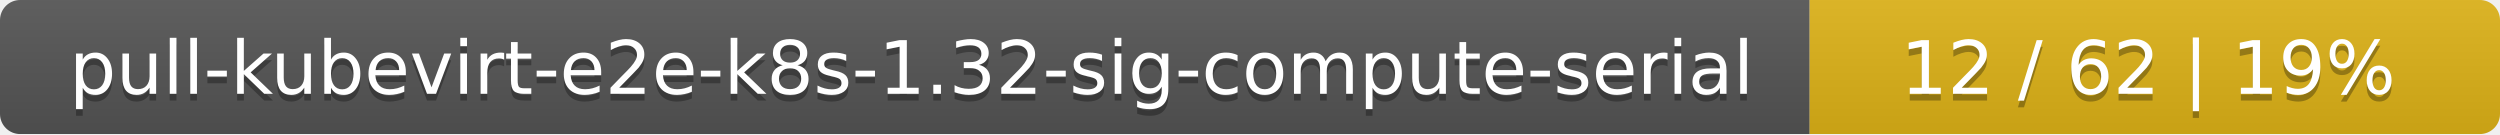
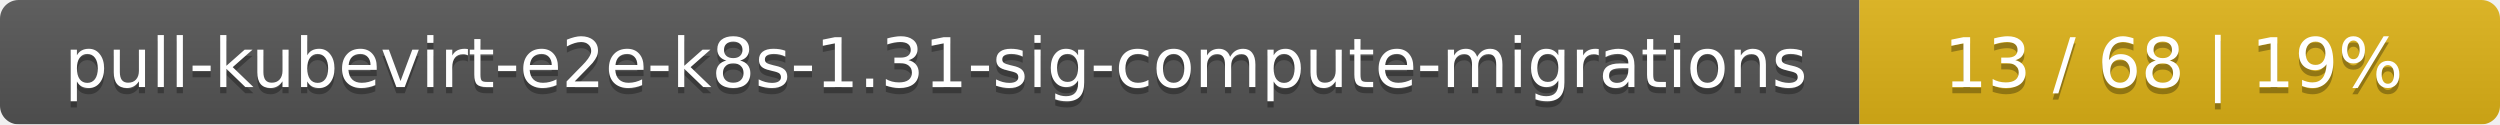
- <svg xmlns="http://www.w3.org/2000/svg" width="373" height="20">
+ <svg xmlns="http://www.w3.org/2000/svg" width="402" height="20">
  <linearGradient id="smooth" x2="0" y2="100%">
    <stop offset="0" stop-color="#bbb" stop-opacity=".1" />
    <stop offset="1" stop-opacity=".1" />
  </linearGradient>
  <mask id="round">
-     <rect width="373" height="20" rx="3" fill="#fff" />
+     <rect width="402" height="20" rx="3" fill="#fff" />
  </mask>
  <g mask="url(#round)">
-     <rect width="270" height="20" fill="#555" />
-     <rect x="270" width="103" height="20" fill="#dfb317" />
-     <rect width="373" height="20" fill="url(#smooth)" />
+     <rect width="299" height="20" fill="#555" />
+     <rect x="299" width="103" height="20" fill="#dfb317" />
+     <rect width="402" height="20" fill="url(#smooth)" />
  </g>
  <g fill="#fff" text-anchor="middle" font-family="DejaVu Sans,Verdana,Geneva,sans-serif" font-size="11">
-     <text x="136" y="15" fill="#010101" fill-opacity=".3">pull-kubevirt-e2e-k8s-1.32-sig-compute-serial</text>
-     <text x="136" y="14">pull-kubevirt-e2e-k8s-1.32-sig-compute-serial</text>
-     <text x="320.5" y="15" fill="#010101" fill-opacity=".3">12 / 62    |    19%</text>
-     <text x="320.5" y="14">12 / 62    |    19%</text>
+     <text x="150.5" y="15" fill="#010101" fill-opacity=".3">pull-kubevirt-e2e-k8s-1.31-sig-compute-migrations</text>
+     <text x="150.5" y="14">pull-kubevirt-e2e-k8s-1.31-sig-compute-migrations</text>
+     <text x="349.5" y="15" fill="#010101" fill-opacity=".3">13 / 68    |    19%</text>
+     <text x="349.5" y="14">13 / 68    |    19%</text>
  </g>
</svg>
